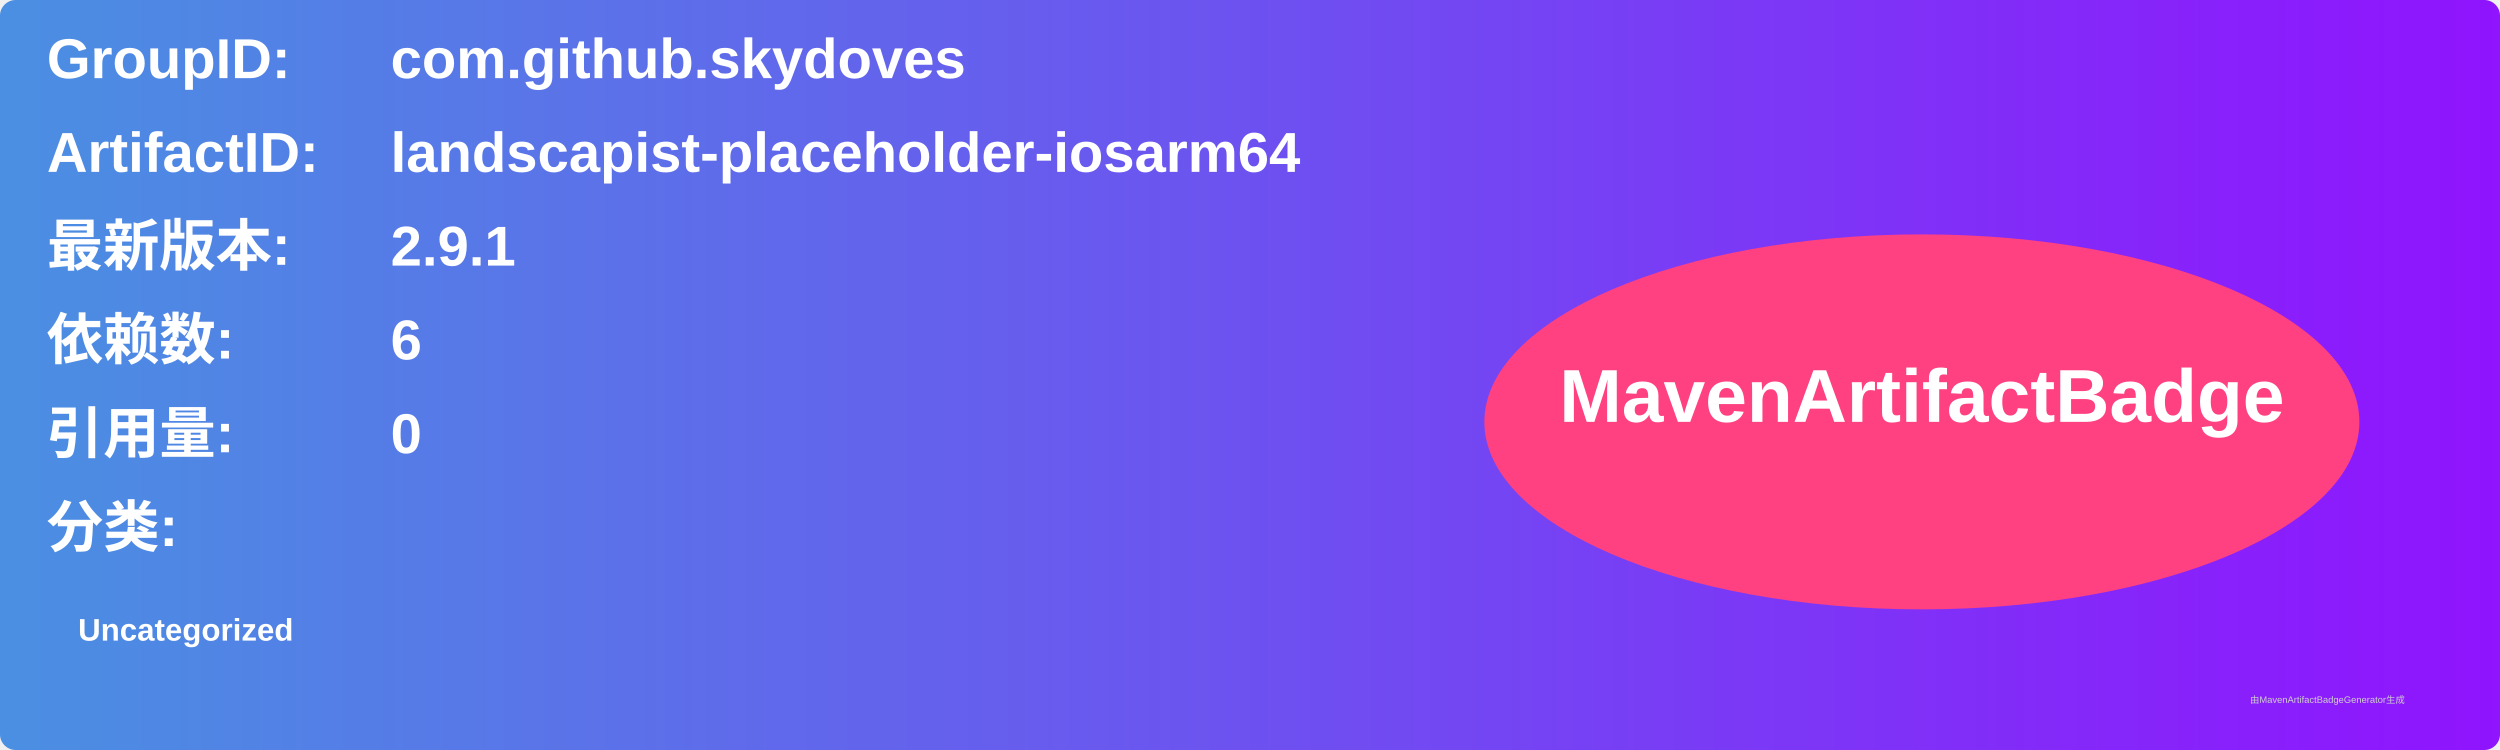
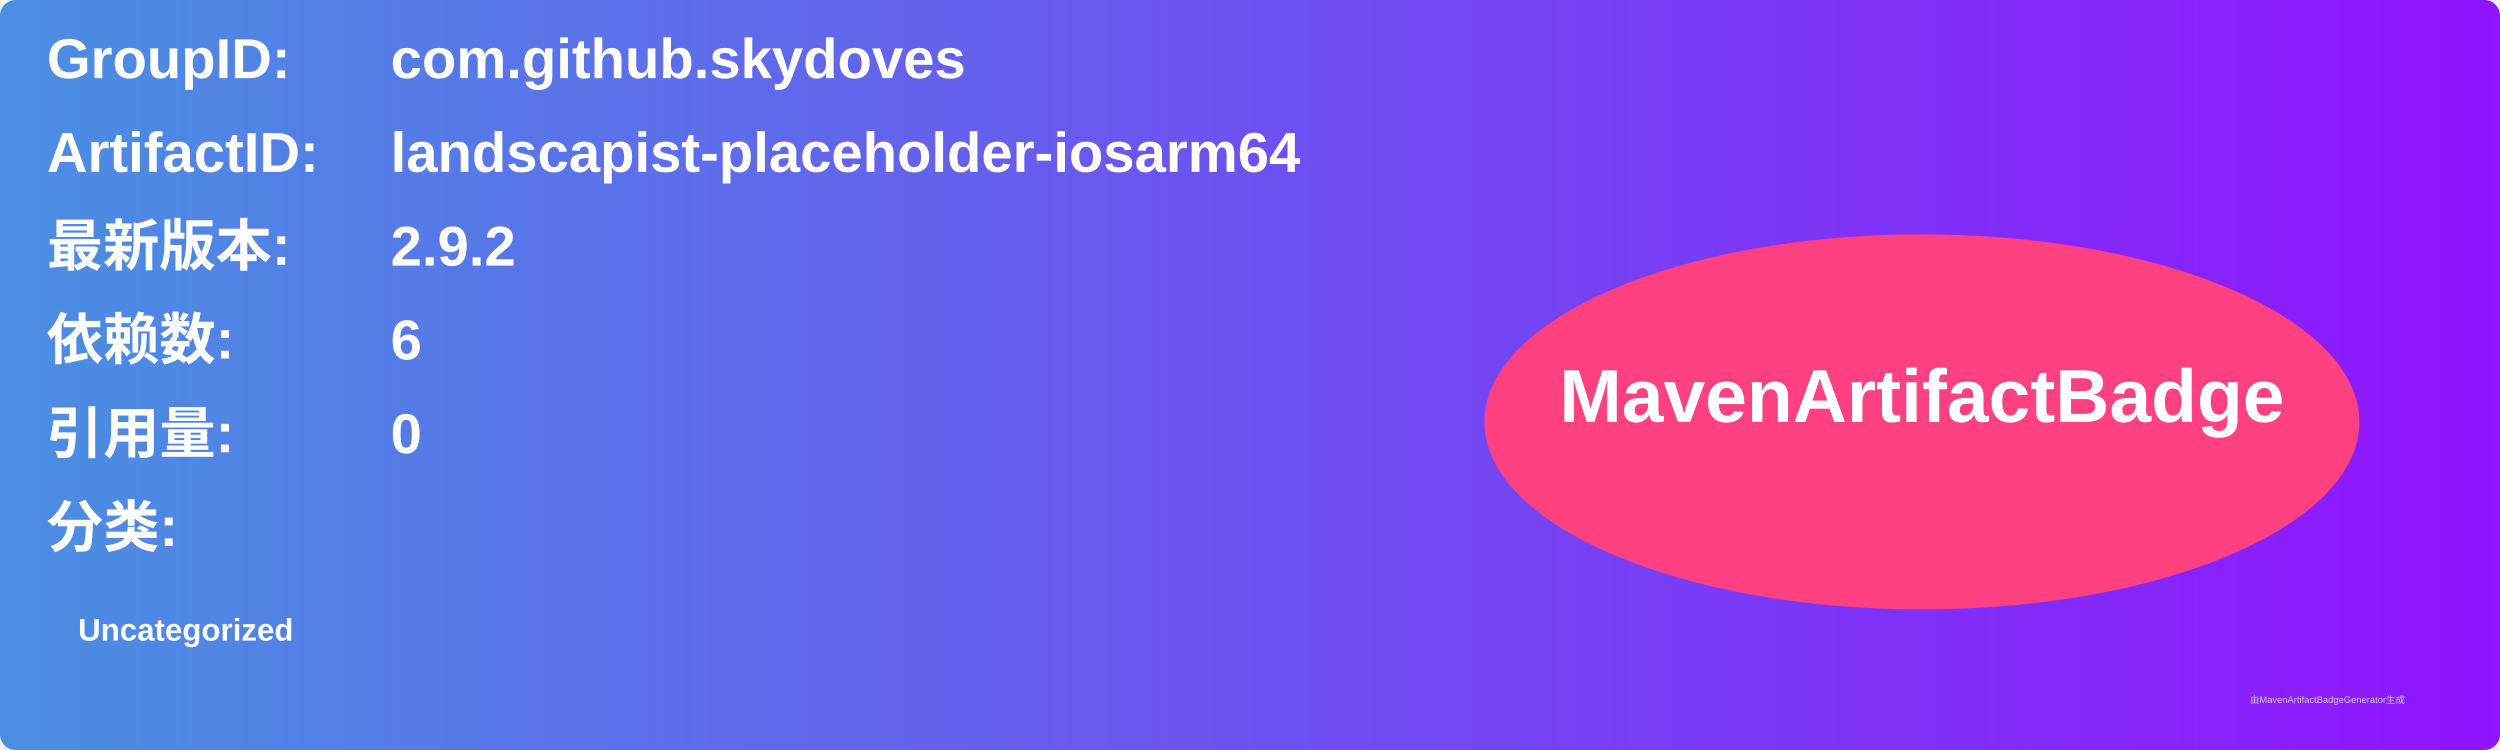
<svg xmlns="http://www.w3.org/2000/svg" width="800" height="240" viewBox="0 0 800 240">
  <linearGradient id="grad" x1="0%" y1="0%" x2="100%" y2="0%">
    <stop offset="0%" stop-color="#4a90e2" />
    <stop offset="100%" stop-color="#9013fe" />
  </linearGradient>
  <rect width="100%" height="100%" rx="5" ry="5" fill="url(#grad)" />
  <g transform="translate(15, 15)">
    <text x="0" y="10" font-family="Arial" font-size="18" fill="white" font-weight="bold" width="260">GroupID:</text>
    <text x="110" y="10" font-family="Arial" font-size="18" fill="white" font-weight="bold" width="460">com.github.skydoves</text>
    <text x="0" y="40" font-family="Arial" font-size="18" fill="white" font-weight="bold" width="260">ArtifactID:</text>
    <text x="110" y="40" font-family="Arial" font-size="18" fill="white" font-weight="bold" width="460">landscapist-placeholder-iosarm64</text>
    <text x="0" y="70" font-family="Arial" font-size="18" fill="white" font-weight="bold">最新版本:</text>
    <text x="110" y="70" font-family="Arial" font-size="18" fill="white" font-weight="bold">
-       <tspan font-weight="bold">2.9.1</tspan>
+       <tspan font-weight="bold">2.9.2</tspan>
    </text>
    <text x="0" y="100" font-family="Arial" font-size="18" fill="white" font-weight="bold">依赖数: </text>
    <text x="110" y="100" font-family="Arial" font-size="18" fill="white">
      <tspan font-weight="bold">6</tspan>
    </text>
    <text x="0" y="130" font-family="Arial" font-size="18" fill="white" font-weight="bold">引用量: </text>
    <text x="110" y="130" font-family="Arial" font-size="18" fill="white">
      <tspan font-weight="bold">0</tspan>
    </text>
    <text x="0" y="160" font-family="Arial" font-size="18" fill="white" font-weight="bold">分类:</text>
    <text x="10" y="190" font-family="Arial" font-size="10" fill="white">
      <tspan font-weight="bold">Uncategorized</tspan>
    </text>
    <ellipse cx="600" cy="120" rx="140" ry="60" fill="#ff4081" />
    <text x="600" y="120" text-anchor="middle" font-family="Arial" font-size="24" fill="white" font-weight="bold">MavenArtifactBadge</text>
  </g>
  <text x="720" y="225" font-family="Arial" font-size="3" fill="#d0d0d0">由MavenArtifactBadgeGenerator生成</text>
</svg>
